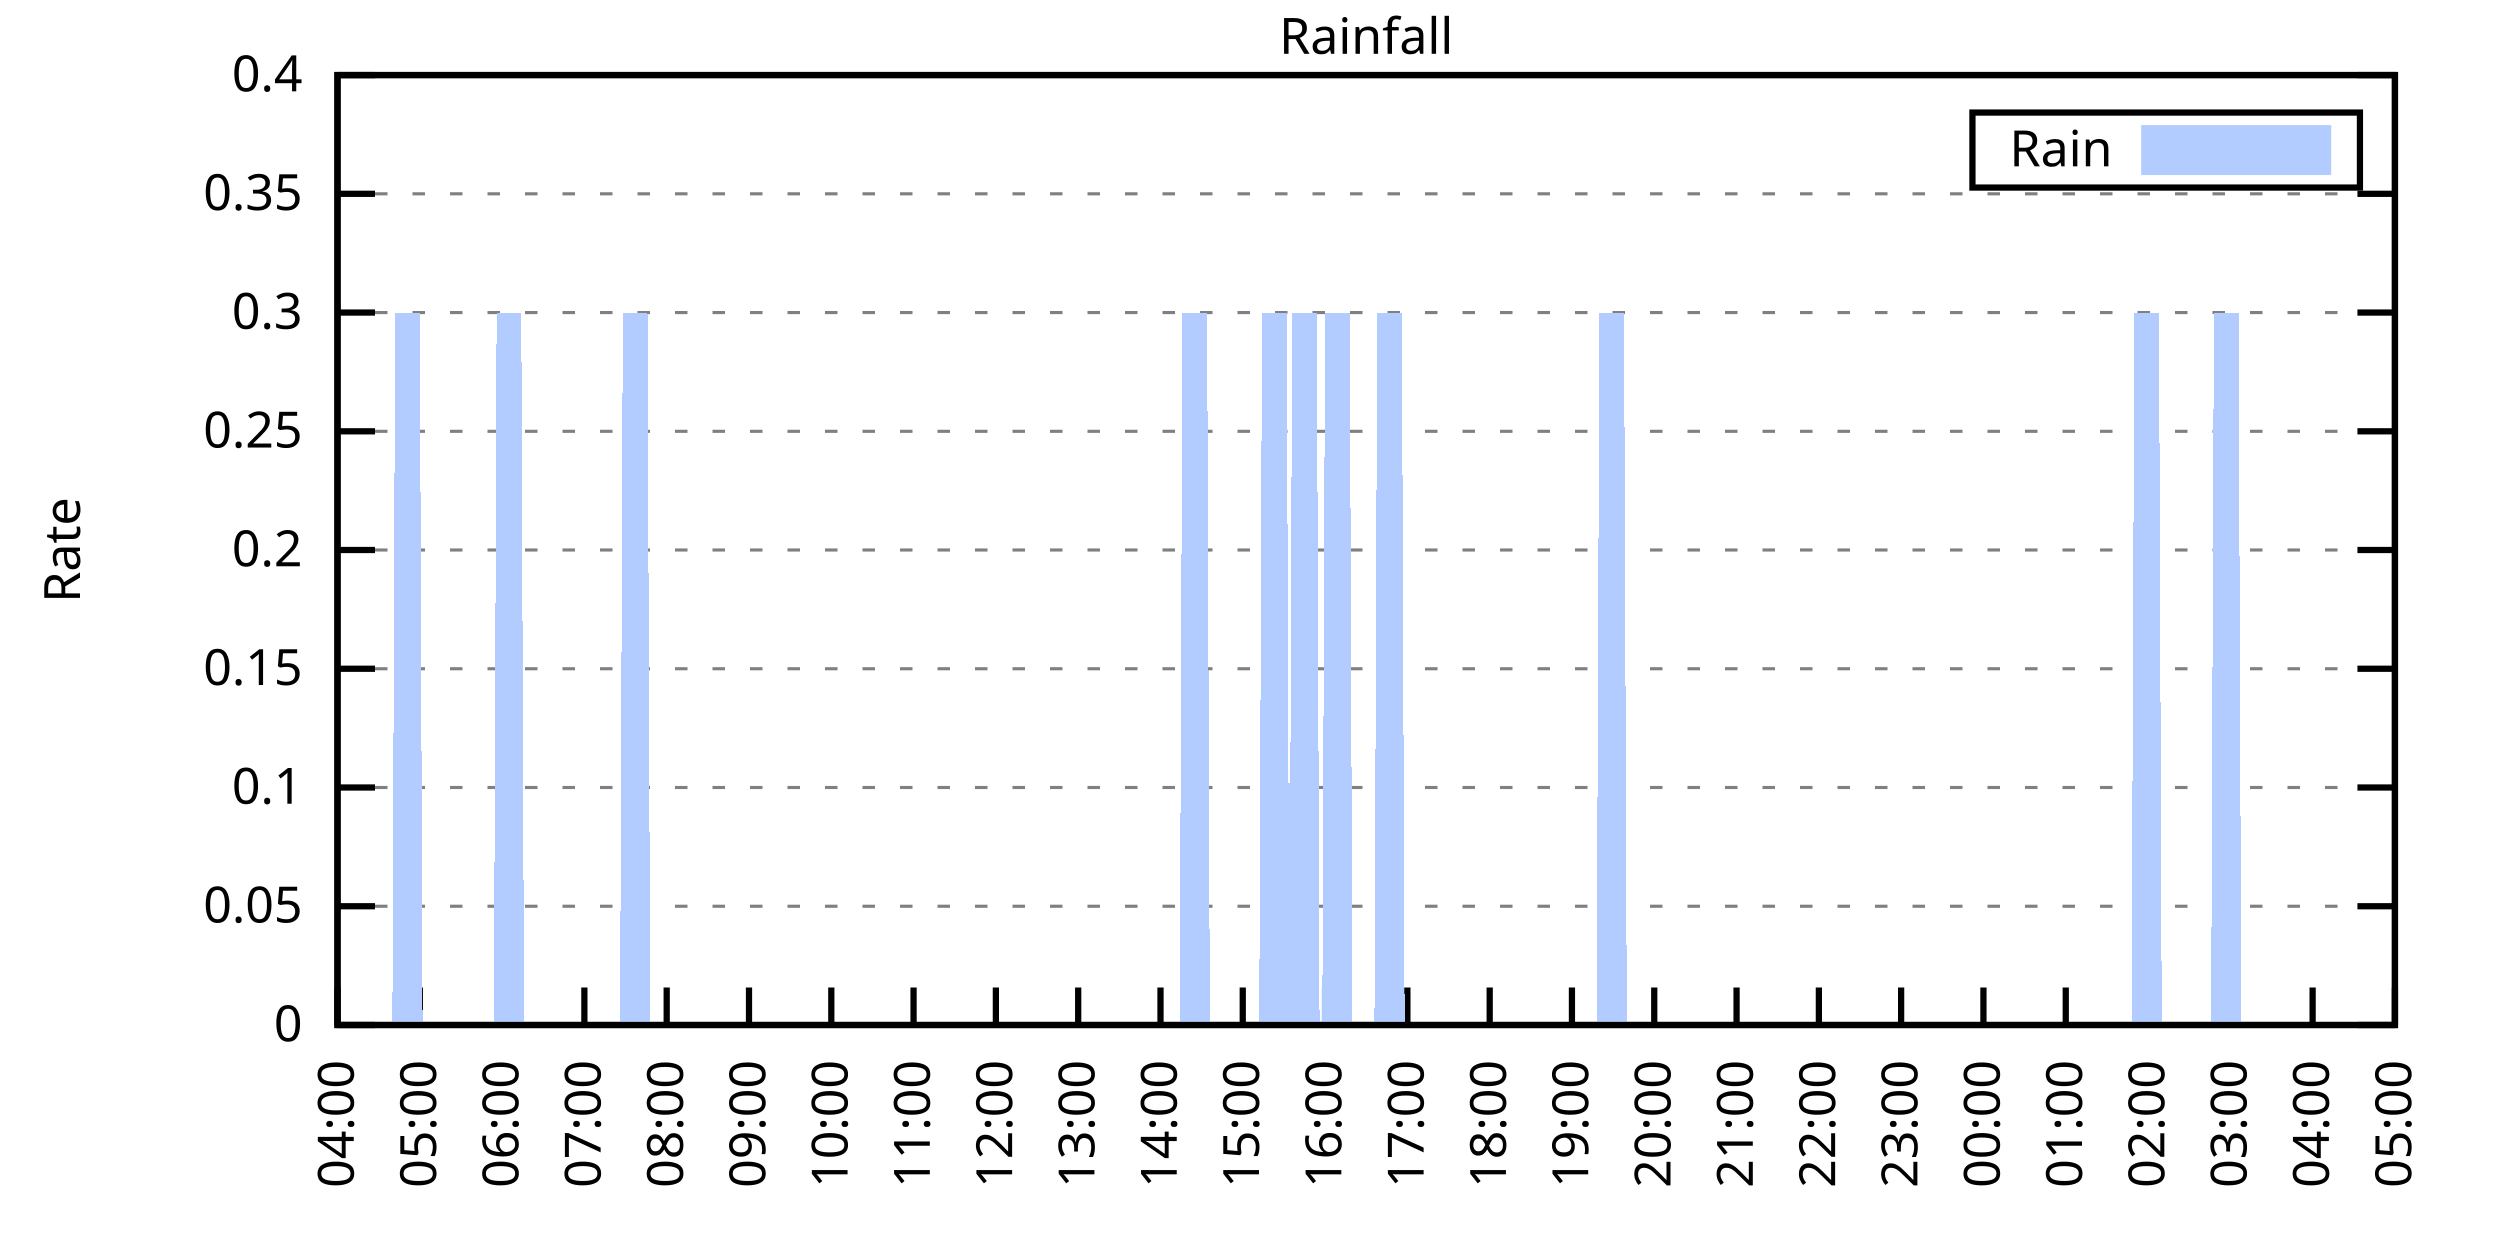
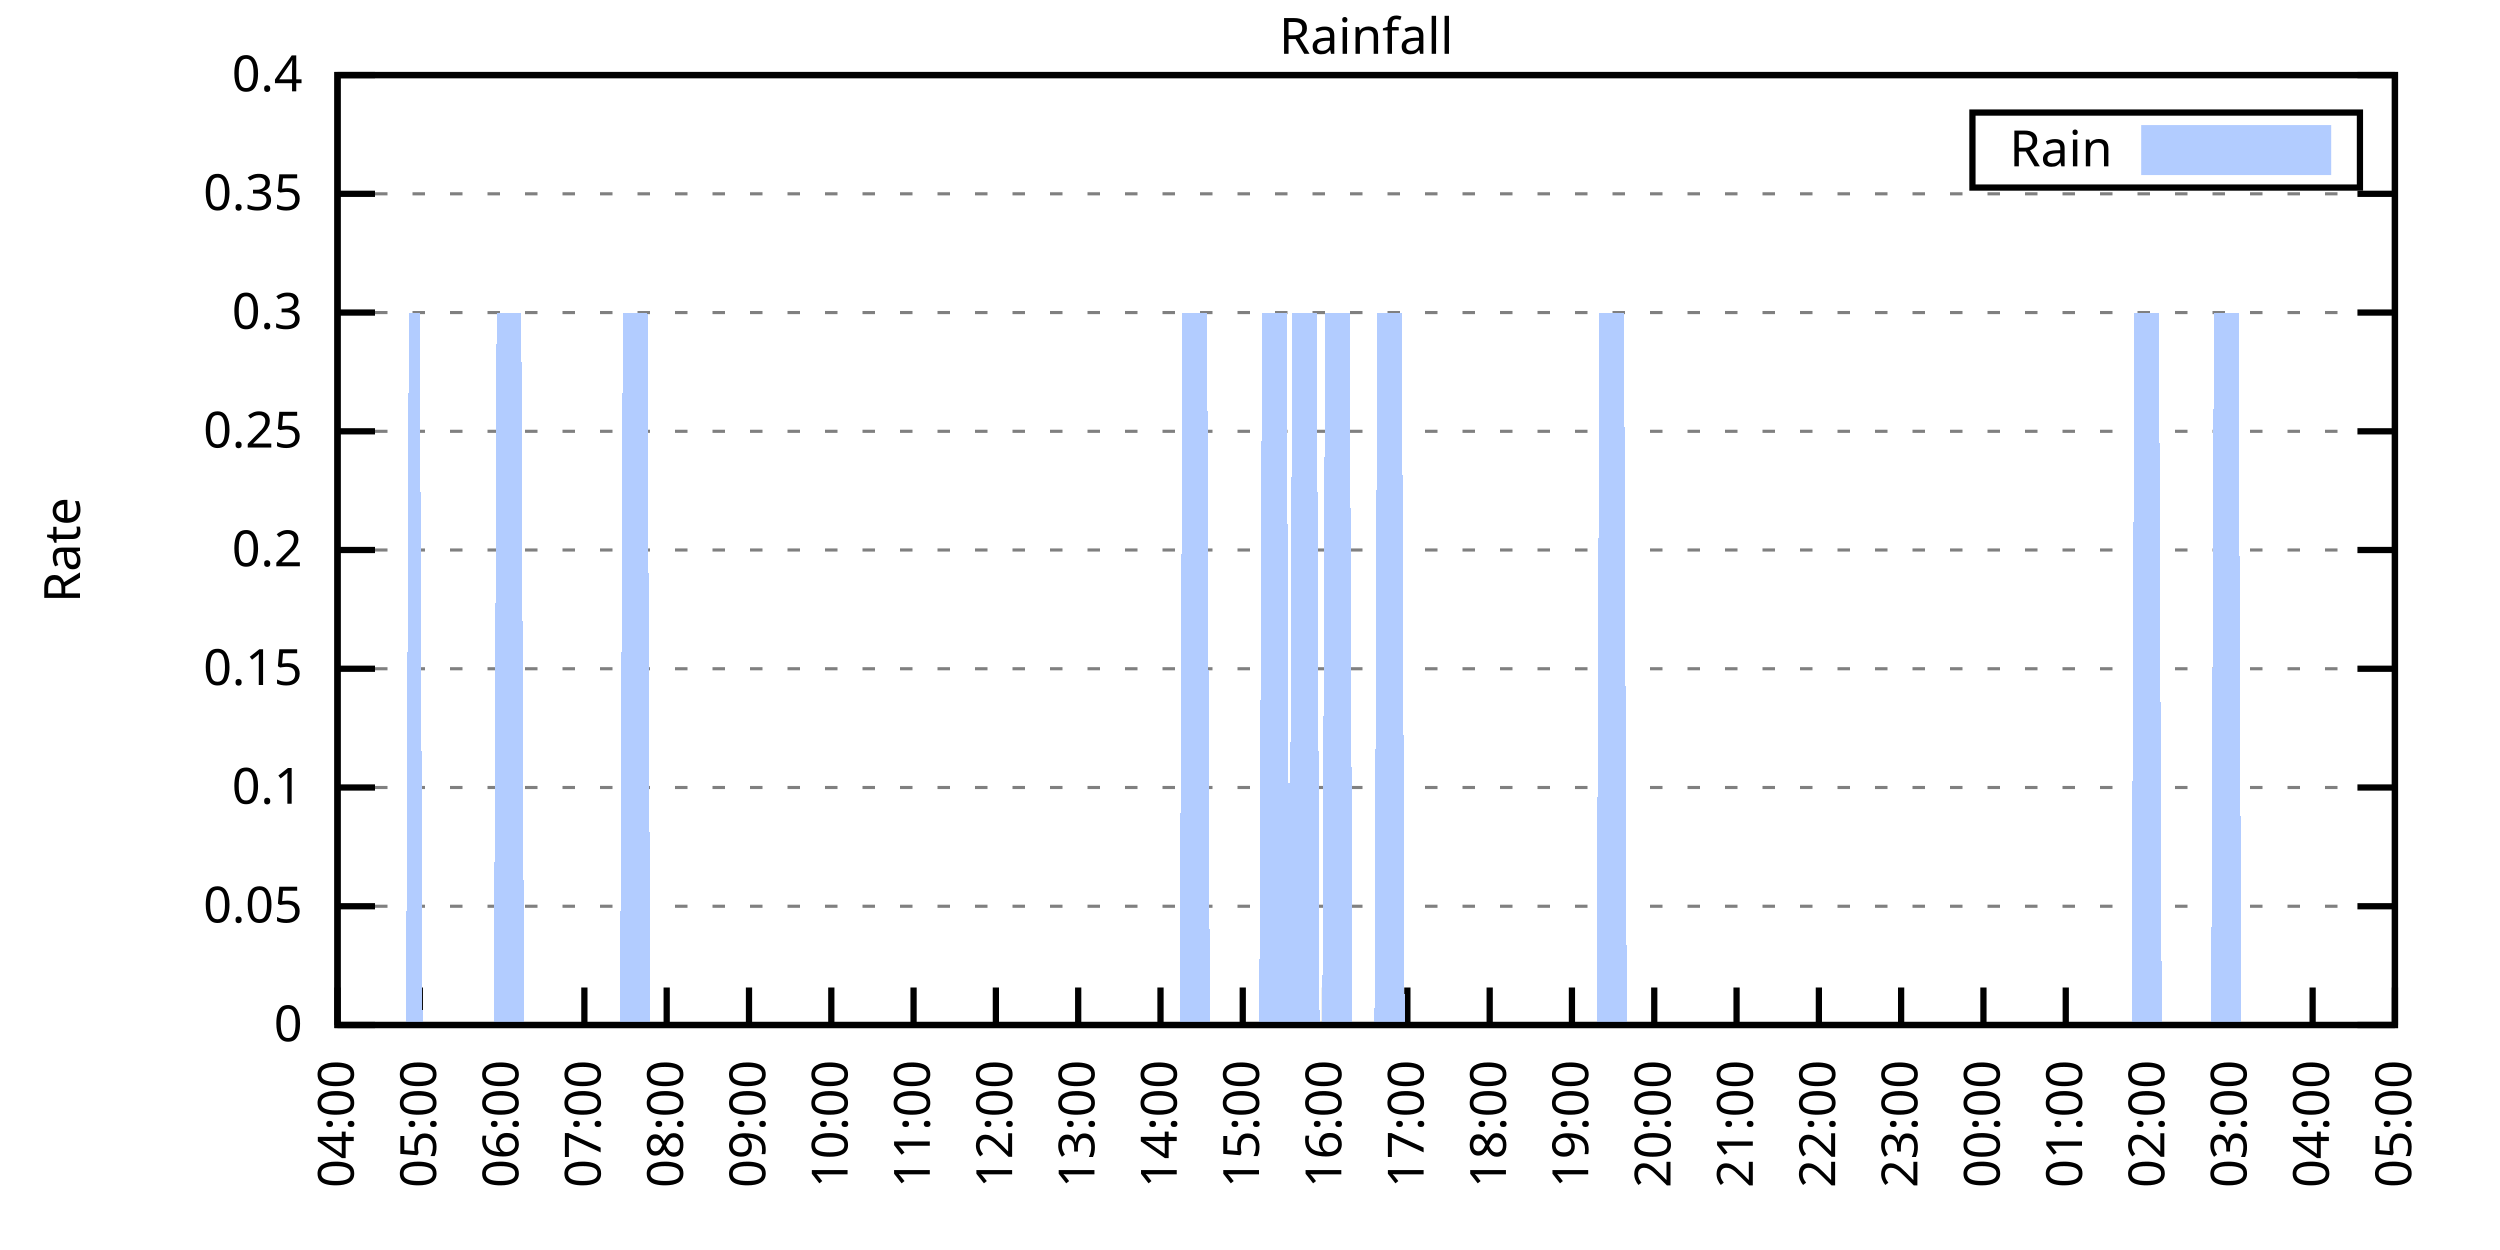
<svg xmlns="http://www.w3.org/2000/svg" xmlns:xlink="http://www.w3.org/1999/xlink" width="400" height="200" viewBox="0 0 400 200">
  <g id="gnuplot_canvas">
    <rect x="0" y="0" width="400" height="200" fill="none" />
    <defs>
      <circle id="gpDot" r="0.5" stroke-width="0.5" stroke="currentColor" />
      <path id="gpPt0" stroke-width="0.333" stroke="currentColor" d="M-1,0 h2 M0,-1 v2" />
      <path id="gpPt1" stroke-width="0.333" stroke="currentColor" d="M-1,-1 L1,1 M1,-1 L-1,1" />
      <path id="gpPt2" stroke-width="0.333" stroke="currentColor" d="M-1,0 L1,0 M0,-1 L0,1 M-1,-1 L1,1 M-1,1 L1,-1" />
      <rect id="gpPt3" stroke-width="0.333" stroke="currentColor" x="-1" y="-1" width="2" height="2" />
      <rect id="gpPt4" stroke-width="0.333" stroke="currentColor" fill="currentColor" x="-1" y="-1" width="2" height="2" />
      <circle id="gpPt5" stroke-width="0.333" stroke="currentColor" cx="0" cy="0" r="1" />
      <use xlink:href="#gpPt5" id="gpPt6" fill="currentColor" stroke="none" />
      <path id="gpPt7" stroke-width="0.333" stroke="currentColor" d="M0,-1.33 L-1.33,0.67 L1.33,0.67 z" />
      <use xlink:href="#gpPt7" id="gpPt8" fill="currentColor" stroke="none" />
      <use xlink:href="#gpPt7" id="gpPt9" stroke="currentColor" transform="rotate(180)" />
      <use xlink:href="#gpPt9" id="gpPt10" fill="currentColor" stroke="none" />
      <use xlink:href="#gpPt3" id="gpPt11" stroke="currentColor" transform="rotate(45)" />
      <use xlink:href="#gpPt11" id="gpPt12" fill="currentColor" stroke="none" />
      <path id="gpPt13" stroke-width="0.333" stroke="currentColor" d="M0,1.330 L1.265,0.411 L0.782,-1.067 L-0.782,-1.076 L-1.265,0.411 z" />
      <use xlink:href="#gpPt13" id="gpPt14" fill="currentColor" stroke="none" />
      <filter id="textbox" filterUnits="objectBoundingBox" x="0" y="0" height="1" width="1">
        <feFlood flood-color="white" flood-opacity="1" result="bgnd" />
        <feComposite in="SourceGraphic" in2="bgnd" operator="atop" />
      </filter>
      <filter id="greybox" filterUnits="objectBoundingBox" x="0" y="0" height="1" width="1">
        <feFlood flood-color="lightgrey" flood-opacity="1" result="grey" />
        <feComposite in="SourceGraphic" in2="grey" operator="atop" />
      </filter>
    </defs>
    <g fill="none" color="white" stroke="currentColor" stroke-width="1.00" stroke-linecap="butt" stroke-linejoin="miter">
</g>
    <g fill="none" color="black" stroke="currentColor" stroke-width="1.00" stroke-linecap="butt" stroke-linejoin="miter">
      <g stroke="none" shape-rendering="crispEdges">
        <polygon fill="rgb(255, 255, 255)" points="54.00,164.00 383.18,164.00 383.18,12.02 54.00,12.02 " />
      </g>
    </g>
    <g fill="none" color="black" stroke="currentColor" stroke-width="1.00" stroke-linecap="butt" stroke-linejoin="miter">
</g>
    <g fill="none" color="black" stroke="black" stroke-width="0.50" stroke-linecap="butt" stroke-linejoin="miter">
</g>
    <g fill="none" color="gray" stroke="currentColor" stroke-width="0.50" stroke-linecap="butt" stroke-linejoin="miter">
      <path stroke="gray" stroke-dasharray="2,4" class="gridline" d="M54.00,164.00 L383.19,164.00  " />
    </g>
    <g fill="none" color="gray" stroke="gray" stroke-width="1.00" stroke-linecap="butt" stroke-linejoin="miter">
</g>
    <g fill="none" color="black" stroke="currentColor" stroke-width="1.00" stroke-linecap="butt" stroke-linejoin="miter">
      <path stroke="black" d="M54.00,164.00 L60.00,164.00 M383.19,164.00 L377.19,164.00  " />
      <g transform="translate(48.40,166.60)" stroke="none" fill="black" font-family="Sans" font-size="8.00" text-anchor="end">
        <text>
          <tspan font-family="Sans"> 0</tspan>
        </text>
      </g>
    </g>
    <g fill="none" color="black" stroke="currentColor" stroke-width="1.00" stroke-linecap="butt" stroke-linejoin="miter">
</g>
    <g fill="none" color="black" stroke="black" stroke-width="0.50" stroke-linecap="butt" stroke-linejoin="miter">
</g>
    <g fill="none" color="gray" stroke="currentColor" stroke-width="0.50" stroke-linecap="butt" stroke-linejoin="miter">
      <path stroke="gray" stroke-dasharray="2,4" class="gridline" d="M54.00,145.00 L383.19,145.00  " />
    </g>
    <g fill="none" color="gray" stroke="gray" stroke-width="1.00" stroke-linecap="butt" stroke-linejoin="miter">
</g>
    <g fill="none" color="black" stroke="currentColor" stroke-width="1.00" stroke-linecap="butt" stroke-linejoin="miter">
      <path stroke="black" d="M54.00,145.00 L60.00,145.00 M383.19,145.00 L377.19,145.00  " />
      <g transform="translate(48.40,147.60)" stroke="none" fill="black" font-family="Sans" font-size="8.00" text-anchor="end">
        <text>
          <tspan font-family="Sans"> 0.05</tspan>
        </text>
      </g>
    </g>
    <g fill="none" color="black" stroke="currentColor" stroke-width="1.00" stroke-linecap="butt" stroke-linejoin="miter">
</g>
    <g fill="none" color="black" stroke="black" stroke-width="0.50" stroke-linecap="butt" stroke-linejoin="miter">
</g>
    <g fill="none" color="gray" stroke="currentColor" stroke-width="0.50" stroke-linecap="butt" stroke-linejoin="miter">
      <path stroke="gray" stroke-dasharray="2,4" class="gridline" d="M54.00,126.00 L383.19,126.00  " />
    </g>
    <g fill="none" color="gray" stroke="gray" stroke-width="1.00" stroke-linecap="butt" stroke-linejoin="miter">
</g>
    <g fill="none" color="black" stroke="currentColor" stroke-width="1.00" stroke-linecap="butt" stroke-linejoin="miter">
      <path stroke="black" d="M54.00,126.00 L60.00,126.00 M383.19,126.00 L377.19,126.00  " />
      <g transform="translate(48.40,128.60)" stroke="none" fill="black" font-family="Sans" font-size="8.00" text-anchor="end">
        <text>
          <tspan font-family="Sans"> 0.1</tspan>
        </text>
      </g>
    </g>
    <g fill="none" color="black" stroke="currentColor" stroke-width="1.00" stroke-linecap="butt" stroke-linejoin="miter">
</g>
    <g fill="none" color="black" stroke="black" stroke-width="0.50" stroke-linecap="butt" stroke-linejoin="miter">
</g>
    <g fill="none" color="gray" stroke="currentColor" stroke-width="0.50" stroke-linecap="butt" stroke-linejoin="miter">
      <path stroke="gray" stroke-dasharray="2,4" class="gridline" d="M54.00,107.00 L383.19,107.00  " />
    </g>
    <g fill="none" color="gray" stroke="gray" stroke-width="1.00" stroke-linecap="butt" stroke-linejoin="miter">
</g>
    <g fill="none" color="black" stroke="currentColor" stroke-width="1.00" stroke-linecap="butt" stroke-linejoin="miter">
      <path stroke="black" d="M54.00,107.00 L60.00,107.00 M383.19,107.00 L377.19,107.00  " />
      <g transform="translate(48.40,109.60)" stroke="none" fill="black" font-family="Sans" font-size="8.00" text-anchor="end">
        <text>
          <tspan font-family="Sans"> 0.15</tspan>
        </text>
      </g>
    </g>
    <g fill="none" color="black" stroke="currentColor" stroke-width="1.00" stroke-linecap="butt" stroke-linejoin="miter">
</g>
    <g fill="none" color="black" stroke="black" stroke-width="0.50" stroke-linecap="butt" stroke-linejoin="miter">
</g>
    <g fill="none" color="gray" stroke="currentColor" stroke-width="0.50" stroke-linecap="butt" stroke-linejoin="miter">
      <path stroke="gray" stroke-dasharray="2,4" class="gridline" d="M54.00,88.00 L383.19,88.00  " />
    </g>
    <g fill="none" color="gray" stroke="gray" stroke-width="1.00" stroke-linecap="butt" stroke-linejoin="miter">
</g>
    <g fill="none" color="black" stroke="currentColor" stroke-width="1.00" stroke-linecap="butt" stroke-linejoin="miter">
      <path stroke="black" d="M54.00,88.00 L60.00,88.00 M383.19,88.00 L377.19,88.00  " />
      <g transform="translate(48.40,90.60)" stroke="none" fill="black" font-family="Sans" font-size="8.00" text-anchor="end">
        <text>
          <tspan font-family="Sans"> 0.2</tspan>
        </text>
      </g>
    </g>
    <g fill="none" color="black" stroke="currentColor" stroke-width="1.00" stroke-linecap="butt" stroke-linejoin="miter">
</g>
    <g fill="none" color="black" stroke="black" stroke-width="0.50" stroke-linecap="butt" stroke-linejoin="miter">
</g>
    <g fill="none" color="gray" stroke="currentColor" stroke-width="0.50" stroke-linecap="butt" stroke-linejoin="miter">
      <path stroke="gray" stroke-dasharray="2,4" class="gridline" d="M54.00,69.01 L383.19,69.01  " />
    </g>
    <g fill="none" color="gray" stroke="gray" stroke-width="1.00" stroke-linecap="butt" stroke-linejoin="miter">
</g>
    <g fill="none" color="black" stroke="currentColor" stroke-width="1.00" stroke-linecap="butt" stroke-linejoin="miter">
      <path stroke="black" d="M54.00,69.01 L60.00,69.01 M383.19,69.01 L377.19,69.01  " />
      <g transform="translate(48.40,71.61)" stroke="none" fill="black" font-family="Sans" font-size="8.00" text-anchor="end">
        <text>
          <tspan font-family="Sans"> 0.25</tspan>
        </text>
      </g>
    </g>
    <g fill="none" color="black" stroke="currentColor" stroke-width="1.00" stroke-linecap="butt" stroke-linejoin="miter">
</g>
    <g fill="none" color="black" stroke="black" stroke-width="0.50" stroke-linecap="butt" stroke-linejoin="miter">
</g>
    <g fill="none" color="gray" stroke="currentColor" stroke-width="0.50" stroke-linecap="butt" stroke-linejoin="miter">
      <path stroke="gray" stroke-dasharray="2,4" class="gridline" d="M54.00,50.01 L383.19,50.01  " />
    </g>
    <g fill="none" color="gray" stroke="gray" stroke-width="1.00" stroke-linecap="butt" stroke-linejoin="miter">
</g>
    <g fill="none" color="black" stroke="currentColor" stroke-width="1.00" stroke-linecap="butt" stroke-linejoin="miter">
      <path stroke="black" d="M54.00,50.01 L60.00,50.01 M383.19,50.01 L377.19,50.01  " />
      <g transform="translate(48.40,52.61)" stroke="none" fill="black" font-family="Sans" font-size="8.00" text-anchor="end">
        <text>
          <tspan font-family="Sans"> 0.3</tspan>
        </text>
      </g>
    </g>
    <g fill="none" color="black" stroke="currentColor" stroke-width="1.00" stroke-linecap="butt" stroke-linejoin="miter">
</g>
    <g fill="none" color="black" stroke="black" stroke-width="0.50" stroke-linecap="butt" stroke-linejoin="miter">
</g>
    <g fill="none" color="gray" stroke="currentColor" stroke-width="0.50" stroke-linecap="butt" stroke-linejoin="miter">
      <path stroke="gray" stroke-dasharray="2,4" class="gridline" d="M54.00,31.01 L383.19,31.01  " />
    </g>
    <g fill="none" color="gray" stroke="gray" stroke-width="1.00" stroke-linecap="butt" stroke-linejoin="miter">
</g>
    <g fill="none" color="black" stroke="currentColor" stroke-width="1.00" stroke-linecap="butt" stroke-linejoin="miter">
      <path stroke="black" d="M54.00,31.01 L60.00,31.01 M383.19,31.01 L377.19,31.01  " />
      <g transform="translate(48.40,33.61)" stroke="none" fill="black" font-family="Sans" font-size="8.00" text-anchor="end">
        <text>
          <tspan font-family="Sans"> 0.35</tspan>
        </text>
      </g>
    </g>
    <g fill="none" color="black" stroke="currentColor" stroke-width="1.00" stroke-linecap="butt" stroke-linejoin="miter">
</g>
    <g fill="none" color="black" stroke="black" stroke-width="0.50" stroke-linecap="butt" stroke-linejoin="miter">
</g>
    <g fill="none" color="gray" stroke="currentColor" stroke-width="0.50" stroke-linecap="butt" stroke-linejoin="miter">
      <path stroke="gray" stroke-dasharray="2,4" class="gridline" d="M54.00,12.01 L383.19,12.01  " />
    </g>
    <g fill="none" color="gray" stroke="gray" stroke-width="1.00" stroke-linecap="butt" stroke-linejoin="miter">
</g>
    <g fill="none" color="black" stroke="currentColor" stroke-width="1.00" stroke-linecap="butt" stroke-linejoin="miter">
      <path stroke="black" d="M54.00,12.01 L60.00,12.01 M383.19,12.01 L377.19,12.01  " />
      <g transform="translate(48.40,14.61)" stroke="none" fill="black" font-family="Sans" font-size="8.00" text-anchor="end">
        <text>
          <tspan font-family="Sans"> 0.4</tspan>
        </text>
      </g>
    </g>
    <g fill="none" color="black" stroke="currentColor" stroke-width="1.00" stroke-linecap="butt" stroke-linejoin="miter">
      <path stroke="black" d="M54.00,164.00 L54.00,158.00  " />
      <g transform="translate(56.60,169.60) rotate(270.00)" stroke="none" fill="black" font-family="Sans" font-size="8.00" text-anchor="end">
        <text>
          <tspan font-family="Sans">04:00</tspan>
        </text>
      </g>
    </g>
    <g fill="none" color="black" stroke="currentColor" stroke-width="1.00" stroke-linecap="butt" stroke-linejoin="miter">
      <path stroke="black" d="M67.17,164.00 L67.17,158.00  " />
      <g transform="translate(69.77,169.60) rotate(270.00)" stroke="none" fill="black" font-family="Sans" font-size="8.00" text-anchor="end">
        <text>
          <tspan font-family="Sans">05:00</tspan>
        </text>
      </g>
    </g>
    <g fill="none" color="black" stroke="currentColor" stroke-width="1.00" stroke-linecap="butt" stroke-linejoin="miter">
      <path stroke="black" d="M80.34,164.00 L80.34,158.00  " />
      <g transform="translate(82.94,169.60) rotate(270.00)" stroke="none" fill="black" font-family="Sans" font-size="8.00" text-anchor="end">
        <text>
          <tspan font-family="Sans">06:00</tspan>
        </text>
      </g>
    </g>
    <g fill="none" color="black" stroke="currentColor" stroke-width="1.00" stroke-linecap="butt" stroke-linejoin="miter">
      <path stroke="black" d="M93.50,164.00 L93.50,158.00  " />
      <g transform="translate(96.10,169.60) rotate(270.00)" stroke="none" fill="black" font-family="Sans" font-size="8.00" text-anchor="end">
        <text>
          <tspan font-family="Sans">07:00</tspan>
        </text>
      </g>
    </g>
    <g fill="none" color="black" stroke="currentColor" stroke-width="1.00" stroke-linecap="butt" stroke-linejoin="miter">
      <path stroke="black" d="M106.67,164.00 L106.67,158.00  " />
      <g transform="translate(109.27,169.60) rotate(270.00)" stroke="none" fill="black" font-family="Sans" font-size="8.00" text-anchor="end">
        <text>
          <tspan font-family="Sans">08:00</tspan>
        </text>
      </g>
    </g>
    <g fill="none" color="black" stroke="currentColor" stroke-width="1.00" stroke-linecap="butt" stroke-linejoin="miter">
      <path stroke="black" d="M119.84,164.00 L119.84,158.00  " />
      <g transform="translate(122.44,169.60) rotate(270.00)" stroke="none" fill="black" font-family="Sans" font-size="8.00" text-anchor="end">
        <text>
          <tspan font-family="Sans">09:00</tspan>
        </text>
      </g>
    </g>
    <g fill="none" color="black" stroke="currentColor" stroke-width="1.00" stroke-linecap="butt" stroke-linejoin="miter">
      <path stroke="black" d="M133.01,164.00 L133.01,158.00  " />
      <g transform="translate(135.61,169.60) rotate(270.00)" stroke="none" fill="black" font-family="Sans" font-size="8.00" text-anchor="end">
        <text>
          <tspan font-family="Sans">10:00</tspan>
        </text>
      </g>
    </g>
    <g fill="none" color="black" stroke="currentColor" stroke-width="1.00" stroke-linecap="butt" stroke-linejoin="miter">
      <path stroke="black" d="M146.17,164.00 L146.17,158.00  " />
      <g transform="translate(148.77,169.60) rotate(270.00)" stroke="none" fill="black" font-family="Sans" font-size="8.00" text-anchor="end">
        <text>
          <tspan font-family="Sans">11:00</tspan>
        </text>
      </g>
    </g>
    <g fill="none" color="black" stroke="currentColor" stroke-width="1.00" stroke-linecap="butt" stroke-linejoin="miter">
      <path stroke="black" d="M159.34,164.00 L159.34,158.00  " />
      <g transform="translate(161.94,169.60) rotate(270.00)" stroke="none" fill="black" font-family="Sans" font-size="8.00" text-anchor="end">
        <text>
          <tspan font-family="Sans">12:00</tspan>
        </text>
      </g>
    </g>
    <g fill="none" color="black" stroke="currentColor" stroke-width="1.00" stroke-linecap="butt" stroke-linejoin="miter">
      <path stroke="black" d="M172.51,164.00 L172.51,158.00  " />
      <g transform="translate(175.11,169.60) rotate(270.00)" stroke="none" fill="black" font-family="Sans" font-size="8.00" text-anchor="end">
        <text>
          <tspan font-family="Sans">13:00</tspan>
        </text>
      </g>
    </g>
    <g fill="none" color="black" stroke="currentColor" stroke-width="1.00" stroke-linecap="butt" stroke-linejoin="miter">
      <path stroke="black" d="M185.68,164.00 L185.68,158.00  " />
      <g transform="translate(188.28,169.60) rotate(270.00)" stroke="none" fill="black" font-family="Sans" font-size="8.00" text-anchor="end">
        <text>
          <tspan font-family="Sans">14:00</tspan>
        </text>
      </g>
    </g>
    <g fill="none" color="black" stroke="currentColor" stroke-width="1.00" stroke-linecap="butt" stroke-linejoin="miter">
      <path stroke="black" d="M198.84,164.00 L198.84,158.00  " />
      <g transform="translate(201.44,169.60) rotate(270.00)" stroke="none" fill="black" font-family="Sans" font-size="8.00" text-anchor="end">
        <text>
          <tspan font-family="Sans">15:00</tspan>
        </text>
      </g>
    </g>
    <g fill="none" color="black" stroke="currentColor" stroke-width="1.00" stroke-linecap="butt" stroke-linejoin="miter">
      <path stroke="black" d="M212.01,164.00 L212.01,158.00  " />
      <g transform="translate(214.61,169.60) rotate(270.00)" stroke="none" fill="black" font-family="Sans" font-size="8.00" text-anchor="end">
        <text>
          <tspan font-family="Sans">16:00</tspan>
        </text>
      </g>
    </g>
    <g fill="none" color="black" stroke="currentColor" stroke-width="1.00" stroke-linecap="butt" stroke-linejoin="miter">
      <path stroke="black" d="M225.18,164.00 L225.18,158.00  " />
      <g transform="translate(227.78,169.60) rotate(270.00)" stroke="none" fill="black" font-family="Sans" font-size="8.00" text-anchor="end">
        <text>
          <tspan font-family="Sans">17:00</tspan>
        </text>
      </g>
    </g>
    <g fill="none" color="black" stroke="currentColor" stroke-width="1.00" stroke-linecap="butt" stroke-linejoin="miter">
      <path stroke="black" d="M238.35,164.00 L238.35,158.00  " />
      <g transform="translate(240.95,169.60) rotate(270.00)" stroke="none" fill="black" font-family="Sans" font-size="8.00" text-anchor="end">
        <text>
          <tspan font-family="Sans">18:00</tspan>
        </text>
      </g>
    </g>
    <g fill="none" color="black" stroke="currentColor" stroke-width="1.00" stroke-linecap="butt" stroke-linejoin="miter">
      <path stroke="black" d="M251.51,164.00 L251.51,158.00  " />
      <g transform="translate(254.11,169.60) rotate(270.00)" stroke="none" fill="black" font-family="Sans" font-size="8.00" text-anchor="end">
        <text>
          <tspan font-family="Sans">19:00</tspan>
        </text>
      </g>
    </g>
    <g fill="none" color="black" stroke="currentColor" stroke-width="1.00" stroke-linecap="butt" stroke-linejoin="miter">
      <path stroke="black" d="M264.68,164.00 L264.68,158.00  " />
      <g transform="translate(267.28,169.60) rotate(270.00)" stroke="none" fill="black" font-family="Sans" font-size="8.00" text-anchor="end">
        <text>
          <tspan font-family="Sans">20:00</tspan>
        </text>
      </g>
    </g>
    <g fill="none" color="black" stroke="currentColor" stroke-width="1.00" stroke-linecap="butt" stroke-linejoin="miter">
      <path stroke="black" d="M277.85,164.00 L277.85,158.00  " />
      <g transform="translate(280.45,169.60) rotate(270.00)" stroke="none" fill="black" font-family="Sans" font-size="8.00" text-anchor="end">
        <text>
          <tspan font-family="Sans">21:00</tspan>
        </text>
      </g>
    </g>
    <g fill="none" color="black" stroke="currentColor" stroke-width="1.00" stroke-linecap="butt" stroke-linejoin="miter">
      <path stroke="black" d="M291.02,164.00 L291.02,158.00  " />
      <g transform="translate(293.62,169.60) rotate(270.00)" stroke="none" fill="black" font-family="Sans" font-size="8.00" text-anchor="end">
        <text>
          <tspan font-family="Sans">22:00</tspan>
        </text>
      </g>
    </g>
    <g fill="none" color="black" stroke="currentColor" stroke-width="1.00" stroke-linecap="butt" stroke-linejoin="miter">
      <path stroke="black" d="M304.18,164.00 L304.18,158.00  " />
      <g transform="translate(306.78,169.60) rotate(270.00)" stroke="none" fill="black" font-family="Sans" font-size="8.00" text-anchor="end">
        <text>
          <tspan font-family="Sans">23:00</tspan>
        </text>
      </g>
    </g>
    <g fill="none" color="black" stroke="currentColor" stroke-width="1.00" stroke-linecap="butt" stroke-linejoin="miter">
      <path stroke="black" d="M317.35,164.00 L317.35,158.00  " />
      <g transform="translate(319.95,169.60) rotate(270.00)" stroke="none" fill="black" font-family="Sans" font-size="8.00" text-anchor="end">
        <text>
          <tspan font-family="Sans">00:00</tspan>
        </text>
      </g>
    </g>
    <g fill="none" color="black" stroke="currentColor" stroke-width="1.00" stroke-linecap="butt" stroke-linejoin="miter">
      <path stroke="black" d="M330.52,164.00 L330.52,158.00  " />
      <g transform="translate(333.12,169.60) rotate(270.00)" stroke="none" fill="black" font-family="Sans" font-size="8.00" text-anchor="end">
        <text>
          <tspan font-family="Sans">01:00</tspan>
        </text>
      </g>
    </g>
    <g fill="none" color="black" stroke="currentColor" stroke-width="1.00" stroke-linecap="butt" stroke-linejoin="miter">
      <path stroke="black" d="M343.69,164.00 L343.69,158.00  " />
      <g transform="translate(346.29,169.60) rotate(270.00)" stroke="none" fill="black" font-family="Sans" font-size="8.00" text-anchor="end">
        <text>
          <tspan font-family="Sans">02:00</tspan>
        </text>
      </g>
    </g>
    <g fill="none" color="black" stroke="currentColor" stroke-width="1.00" stroke-linecap="butt" stroke-linejoin="miter">
      <path stroke="black" d="M356.85,164.00 L356.85,158.00  " />
      <g transform="translate(359.45,169.60) rotate(270.00)" stroke="none" fill="black" font-family="Sans" font-size="8.00" text-anchor="end">
        <text>
          <tspan font-family="Sans">03:00</tspan>
        </text>
      </g>
    </g>
    <g fill="none" color="black" stroke="currentColor" stroke-width="1.00" stroke-linecap="butt" stroke-linejoin="miter">
      <path stroke="black" d="M370.02,164.00 L370.02,158.00  " />
      <g transform="translate(372.62,169.60) rotate(270.00)" stroke="none" fill="black" font-family="Sans" font-size="8.00" text-anchor="end">
        <text>
          <tspan font-family="Sans">04:00</tspan>
        </text>
      </g>
    </g>
    <g fill="none" color="black" stroke="currentColor" stroke-width="1.00" stroke-linecap="butt" stroke-linejoin="miter">
      <path stroke="black" d="M383.19,164.00 L383.19,158.00  " />
      <g transform="translate(385.79,169.60) rotate(270.00)" stroke="none" fill="black" font-family="Sans" font-size="8.00" text-anchor="end">
        <text>
          <tspan font-family="Sans">05:00</tspan>
        </text>
      </g>
    </g>
    <g fill="none" color="black" stroke="currentColor" stroke-width="1.00" stroke-linecap="butt" stroke-linejoin="miter">
</g>
    <g fill="none" color="black" stroke="currentColor" stroke-width="1.00" stroke-linecap="butt" stroke-linejoin="miter">
      <path stroke="black" d="M54.00,12.01 L54.00,164.00 L383.19,164.00 L383.19,12.01 L54.00,12.01 Z  " />
    </g>
    <g fill="none" color="black" stroke="currentColor" stroke-width="1.00" stroke-linecap="butt" stroke-linejoin="miter">
</g>
    <g fill="none" color="black" stroke="currentColor" stroke-width="1.00" stroke-linecap="butt" stroke-linejoin="miter">
      <path stroke="black" d="M315.59,30.01 L315.59,18.01 L377.59,18.01 L377.59,30.01 L315.59,30.01 Z  " />
    </g>
    <g id="Rainfall_plot_1">
      <g fill="none" color="white" stroke="black" stroke-width="2.00" stroke-linecap="butt" stroke-linejoin="miter">
</g>
      <g fill="none" color="black" stroke="currentColor" stroke-width="2.00" stroke-linecap="butt" stroke-linejoin="miter">
        <g transform="translate(337.99,26.61)" stroke="none" fill="black" font-family="Sans" font-size="8.00" text-anchor="end">
          <text>
            <tspan font-family="Sans">Rain</tspan>
          </text>
        </g>
      </g>
      <g fill="none" color="black" stroke="currentColor" stroke-width="2.00" stroke-linecap="butt" stroke-linejoin="miter">
        <g stroke="none" shape-rendering="crispEdges">
          <polygon fill="rgb(178, 204, 255)" points="343.59,27.01 371.99,27.01 371.99,21.01 343.59,21.01 " />
        </g>
        <path stroke="rgb(178, 204, 255)" d="M343.59,27.01 L371.99,27.01 L371.99,21.01 L343.59,21.01 L343.59,27.01 Z  " />
      </g>
      <g fill="none" color="black" stroke="currentColor" stroke-width="2.00" stroke-linecap="butt" stroke-linejoin="miter">
        <g stroke="none" shape-rendering="crispEdges">
-           <polygon fill="rgb(178, 204, 255)" points="57.51,164.00 57.95,164.00 58.39,164.00 58.83,164.00 59.27,164.00 59.71,164.00 60.14,164.00 60.58,164.00 61.02,164.00 61.46,164.00 61.90,164.00 62.34,164.00 62.78,164.00 63.22,50.01 63.66,50.01 64.10,50.01 64.53,50.01 64.97,50.01 65.41,50.01 65.85,50.01 66.29,50.01 66.73,50.01 67.17,50.01 67.61,164.00 68.05,164.00 68.48,164.00 68.92,164.00 69.36,164.00 69.80,164.00 70.24,164.00 70.68,164.00 71.12,164.00 71.56,164.00 72.00,164.00 72.43,164.00 72.87,164.00 73.31,164.00 73.75,164.00 74.19,164.00 74.63,164.00 75.07,164.00 75.51,164.00 75.95,164.00 76.38,164.00 76.82,164.00 77.26,164.00 77.70,164.00 78.14,164.00 78.58,164.00 79.02,164.00 79.46,50.01 79.90,50.01 80.34,50.01 80.77,50.01 81.21,50.01 81.65,50.01 82.09,50.01 82.53,50.01 82.97,50.01 83.41,50.01 83.85,164.00 84.29,164.00 84.72,164.00 85.16,164.00 85.60,164.00 86.04,164.00 86.48,164.00 86.92,164.00 87.36,164.00 87.80,164.00 88.24,164.00 88.67,164.00 89.11,164.00 89.55,164.00 89.99,164.00 90.43,164.00 90.87,164.00 91.31,164.00 91.75,164.00 92.19,164.00 92.62,164.00 93.06,164.00 93.50,164.00 93.94,164.00 94.38,164.00 94.82,164.00 95.26,164.00 95.70,164.00 96.14,164.00 96.58,164.00 97.01,164.00 97.45,164.00 97.89,164.00 98.33,164.00 98.77,164.00 99.21,164.00 99.65,50.01 100.09,50.01 100.53,50.01 100.96,50.01 101.40,50.01 101.84,50.01 102.28,50.01 102.72,50.01 103.16,50.01 103.60,50.01 104.04,164.00 104.48,164.00 104.91,164.00 105.35,164.00 105.79,164.00 106.23,164.00 106.67,164.00 107.11,164.00 107.55,164.00 107.99,164.00 108.43,164.00 108.87,164.00 109.30,164.00 109.74,164.00 110.18,164.00 110.62,164.00 111.06,164.00 111.50,164.00 111.94,164.00 112.38,164.00 112.82,164.00 113.25,164.00 113.69,164.00 114.13,164.00 114.57,164.00 115.01,164.00 115.45,164.00 115.89,164.00 116.33,164.00 116.77,164.00 117.20,164.00 117.64,164.00 118.08,164.00 118.52,164.00 118.96,164.00 119.40,164.00 119.84,164.00 120.28,164.00 120.72,164.00 121.15,164.00 121.59,164.00 122.03,164.00 122.47,164.00 122.91,164.00 123.35,164.00 123.79,164.00 124.23,164.00 124.67,164.00 125.11,164.00 125.54,164.00 125.98,164.00 126.42,164.00 126.86,164.00 127.30,164.00 127.74,164.00 128.18,164.00 128.62,164.00 129.06,164.00 129.49,164.00 129.93,164.00 130.37,164.00 130.81,164.00 131.25,164.00 131.69,164.00 132.13,164.00 132.57,164.00 133.01,164.00 133.44,164.00 133.88,164.00 134.32,164.00 134.76,164.00 135.20,164.00 135.64,164.00 136.08,164.00 136.52,164.00 136.96,164.00 137.39,164.00 137.83,164.00 138.27,164.00 138.71,164.00 139.15,164.00 139.59,164.00 140.03,164.00 140.47,164.00 140.91,164.00 141.35,164.00 141.78,164.00 142.22,164.00 142.66,164.00 143.10,164.00 143.54,164.00 143.98,164.00 144.42,164.00 144.86,164.00 145.30,164.00 145.73,164.00 146.17,164.00 146.61,164.00 147.05,164.00 147.49,164.00 147.93,164.00 148.37,164.00 148.81,164.00 149.25,164.00 149.68,164.00 150.12,164.00 150.56,164.00 151.00,164.00 151.44,164.00 151.88,164.00 152.32,164.00 152.76,164.00 153.20,164.00 153.63,164.00 154.07,164.00 154.51,164.00 154.95,164.00 155.39,164.00 155.83,164.00 156.27,164.00 156.71,164.00 157.15,164.00 157.59,164.00 158.02,164.00 158.46,164.00 158.90,164.00 159.34,164.00 159.78,164.00 160.22,164.00 160.66,164.00 161.10,164.00 161.54,164.00 161.97,164.00 162.41,164.00 162.85,164.00 163.29,164.00 163.73,164.00 164.17,164.00 164.61,164.00 165.05,164.00 165.49,164.00 165.92,164.00 166.36,164.00 166.80,164.00 167.24,164.00 167.68,164.00 168.12,164.00 168.56,164.00 169.00,164.00 169.44,164.00 169.87,164.00 170.31,164.00 170.75,164.00 171.19,164.00 171.63,164.00 172.07,164.00 172.51,164.00 172.95,164.00 173.39,164.00 173.83,164.00 174.26,164.00 174.70,164.00 175.14,164.00 175.58,164.00 176.02,164.00 176.46,164.00 176.90,164.00 177.34,164.00 177.78,164.00 178.21,164.00 178.65,164.00 179.09,164.00 179.53,164.00 179.97,164.00 180.41,164.00 180.85,164.00 181.29,164.00 181.73,164.00 182.16,164.00 182.60,164.00 183.04,164.00 183.48,164.00 183.92,164.00 184.36,164.00 184.80,164.00 185.24,164.00 185.68,164.00 186.11,164.00 186.55,164.00 186.99,164.00 187.43,164.00 187.87,164.00 188.31,164.00 188.75,164.00 189.19,50.01 189.63,50.01 190.07,50.01 190.50,50.01 190.94,50.01 191.38,50.01 191.82,50.01 192.26,50.01 192.70,50.01 193.14,50.01 193.58,164.00 194.02,164.00 194.45,164.00 194.89,164.00 195.33,164.00 195.77,164.00 196.21,164.00 196.65,164.00 197.09,164.00 197.53,164.00 197.97,164.00 198.40,164.00 198.84,164.00 199.28,164.00 199.72,164.00 200.16,164.00 200.60,164.00 201.04,164.00 201.48,164.00 201.92,50.01 202.35,50.01 202.79,50.01 203.23,50.01 203.67,50.01 204.11,50.01 204.55,50.01 204.99,50.01 205.43,50.01 205.87,50.01 206.31,164.00 206.74,50.01 207.18,50.01 207.62,50.01 208.06,50.01 208.50,50.01 208.94,50.01 209.38,50.01 209.82,50.01 210.26,50.01 210.69,50.01 211.13,164.00 211.57,164.00 212.01,50.01 212.45,50.01 212.89,50.01 213.33,50.01 213.77,50.01 214.21,50.01 214.64,50.01 215.08,50.01 215.52,50.01 215.96,50.01 216.40,164.00 216.84,164.00 217.28,164.00 217.72,164.00 218.16,164.00 218.60,164.00 219.03,164.00 219.47,164.00 219.91,164.00 220.35,50.01 220.79,50.01 221.23,50.01 221.67,50.01 222.11,50.01 222.55,50.01 222.98,50.01 223.42,50.01 223.86,50.01 224.30,50.01 224.74,164.00 225.18,164.00 225.62,164.00 226.06,164.00 226.50,164.00 226.93,164.00 227.37,164.00 227.81,164.00 228.25,164.00 228.69,164.00 229.13,164.00 229.57,164.00 230.01,164.00 230.45,164.00 230.88,164.00 231.32,164.00 231.76,164.00 232.20,164.00 232.64,164.00 233.08,164.00 233.52,164.00 233.96,164.00 234.40,164.00 234.84,164.00 235.27,164.00 235.71,164.00 236.15,164.00 236.59,164.00 237.03,164.00 237.47,164.00 237.91,164.00 238.35,164.00 238.79,164.00 239.22,164.00 239.66,164.00 240.10,164.00 240.54,164.00 240.98,164.00 241.42,164.00 241.86,164.00 242.30,164.00 242.74,164.00 243.17,164.00 243.61,164.00 244.05,164.00 244.49,164.00 244.93,164.00 245.37,164.00 245.81,164.00 246.25,164.00 246.69,164.00 247.12,164.00 247.56,164.00 248.00,164.00 248.44,164.00 248.88,164.00 249.32,164.00 249.76,164.00 250.20,164.00 250.64,164.00 251.08,164.00 251.51,164.00 251.95,164.00 252.39,164.00 252.83,164.00 253.27,164.00 253.71,164.00 254.15,164.00 254.59,164.00 255.03,164.00 255.46,164.00 255.90,50.01 256.34,50.01 256.78,50.01 257.22,50.01 257.66,50.01 258.10,50.01 258.54,50.01 258.98,50.01 259.41,50.01 259.85,50.01 260.29,164.00 260.73,164.00 261.17,164.00 261.61,164.00 262.05,164.00 262.49,164.00 262.93,164.00 263.36,164.00 263.80,164.00 264.24,164.00 264.68,164.00 265.12,164.00 265.56,164.00 266.00,164.00 266.44,164.00 266.88,164.00 267.32,164.00 267.75,164.00 268.19,164.00 268.63,164.00 269.07,164.00 269.51,164.00 269.95,164.00 270.39,164.00 270.83,164.00 271.27,164.00 271.70,164.00 272.14,164.00 272.58,164.00 273.02,164.00 273.46,164.00 273.90,164.00 274.34,164.00 274.78,164.00 275.22,164.00 275.65,164.00 276.09,164.00 276.53,164.00 276.97,164.00 277.41,164.00 277.85,164.00 278.29,164.00 278.73,164.00 279.17,164.00 279.60,164.00 280.04,164.00 280.48,164.00 280.92,164.00 281.36,164.00 281.80,164.00 282.24,164.00 282.68,164.00 283.12,164.00 283.56,164.00 283.99,164.00 284.43,164.00 284.87,164.00 285.31,164.00 285.75,164.00 286.19,164.00 286.63,164.00 287.07,164.00 287.51,164.00 287.94,164.00 288.38,164.00 288.82,164.00 289.26,164.00 289.70,164.00 290.14,164.00 290.58,164.00 291.02,164.00 291.46,164.00 291.89,164.00 292.33,164.00 292.77,164.00 293.21,164.00 293.65,164.00 294.09,164.00 294.53,164.00 294.97,164.00 295.41,164.00 295.84,164.00 296.28,164.00 296.72,164.00 297.16,164.00 297.60,164.00 298.04,164.00 298.48,164.00 298.92,164.00 299.36,164.00 299.80,164.00 300.23,164.00 300.67,164.00 301.11,164.00 301.55,164.00 301.99,164.00 302.43,164.00 302.87,164.00 303.31,164.00 303.75,164.00 304.18,164.00 304.62,164.00 305.06,164.00 305.50,164.00 305.94,164.00 306.38,164.00 306.82,164.00 307.26,164.00 307.70,164.00 308.13,164.00 308.57,164.00 309.01,164.00 309.45,164.00 309.89,164.00 310.33,164.00 310.77,164.00 311.21,164.00 311.65,164.00 312.08,164.00 312.52,164.00 312.96,164.00 313.40,164.00 313.84,164.00 314.28,164.00 314.72,164.00 315.16,164.00 315.60,164.00 316.04,164.00 316.47,164.00 316.91,164.00 317.35,164.00 317.79,164.00 318.23,164.00 318.67,164.00 319.11,164.00 319.55,164.00 319.99,164.00 320.42,164.00 320.86,164.00 321.30,164.00 321.74,164.00 322.18,164.00 322.62,164.00 323.06,164.00 323.50,164.00 323.94,164.00 324.37,164.00 324.81,164.00 325.25,164.00 325.69,164.00 326.13,164.00 326.57,164.00 327.01,164.00 327.45,164.00 327.89,164.00 328.33,164.00 328.76,164.00 329.20,164.00 329.64,164.00 330.08,164.00 330.52,164.00 330.96,164.00 331.40,164.00 331.84,164.00 332.28,164.00 332.71,164.00 333.15,164.00 333.59,164.00 334.03,164.00 334.47,164.00 334.91,164.00 335.35,164.00 335.79,164.00 336.23,164.00 336.66,164.00 337.10,164.00 337.54,164.00 337.98,164.00 338.42,164.00 338.86,164.00 339.30,164.00 339.74,164.00 340.18,164.00 340.61,164.00 341.05,164.00 341.49,50.01 341.93,50.01 342.37,50.01 342.81,50.01 343.25,50.01 343.69,50.01 344.13,50.01 344.57,50.01 345.00,50.01 345.44,50.01 345.88,164.00 346.32,164.00 346.76,164.00 347.20,164.00 347.64,164.00 348.08,164.00 348.52,164.00 348.95,164.00 349.39,164.00 349.83,164.00 350.27,164.00 350.71,164.00 351.15,164.00 351.59,164.00 352.03,164.00 352.47,164.00 352.90,164.00 353.34,164.00 353.78,164.00 354.22,50.01 354.66,50.01 355.10,50.01 355.54,50.01 355.98,50.01 356.42,50.01 356.85,50.01 357.29,50.01 357.73,50.01 358.17,50.01 358.61,164.00 359.05,164.00 359.49,164.00 359.93,164.00 360.37,164.00 360.81,164.00 361.24,164.00 361.68,164.00 362.12,164.00 362.56,164.00 363.00,164.00 363.44,164.00 363.88,164.00 364.32,164.00 364.76,164.00 365.19,164.00 365.63,164.00 366.07,164.00 366.51,164.00 366.95,164.00 367.39,164.00 367.83,164.00 368.27,164.00 368.71,164.00 369.14,164.00 369.58,164.00 370.02,164.00 370.46,164.00 370.90,164.00 371.34,164.00 371.78,164.00 372.22,164.00 372.66,164.00 373.09,164.00 373.09,164.00 57.51,164.00 " />
+           <polygon fill="rgb(178, 204, 255)" points="61.02,164.00 61.46,164.00 61.90,164.00 62.34,164.00 62.78,164.00 63.22,164.00 63.66,164.00 64.10,164.00 64.53,164.00 64.97,164.00 65.41,50.01 65.85,50.01 66.29,50.01 66.73,50.01 67.17,50.01 67.61,164.00 68.05,164.00 68.48,164.00 68.92,164.00 69.36,164.00 69.80,164.00 70.24,164.00 70.68,164.00 71.12,164.00 71.56,164.00 72.00,164.00 72.43,164.00 72.87,164.00 73.31,164.00 73.75,164.00 74.19,164.00 74.63,164.00 75.07,164.00 75.51,164.00 75.95,164.00 76.38,164.00 76.82,164.00 77.26,164.00 77.70,164.00 78.14,164.00 78.58,164.00 79.02,164.00 79.46,50.01 79.90,50.01 80.34,50.01 80.77,50.01 81.21,50.01 81.65,50.01 82.09,50.01 82.53,50.01 82.97,50.01 83.41,50.01 83.85,164.00 84.29,164.00 84.72,164.00 85.16,164.00 85.60,164.00 86.04,164.00 86.48,164.00 86.92,164.00 87.36,164.00 87.80,164.00 88.24,164.00 88.67,164.00 89.11,164.00 89.55,164.00 89.99,164.00 90.43,164.00 90.87,164.00 91.31,164.00 91.75,164.00 92.19,164.00 92.62,164.00 93.06,164.00 93.50,164.00 93.94,164.00 94.38,164.00 94.82,164.00 95.26,164.00 95.70,164.00 96.14,164.00 96.58,164.00 97.01,164.00 97.45,164.00 97.89,164.00 98.33,164.00 98.77,164.00 99.21,164.00 99.65,50.01 100.09,50.01 100.53,50.01 100.96,50.01 101.40,50.01 101.84,50.01 102.28,50.01 102.72,50.01 103.16,50.01 103.60,50.01 104.04,164.00 104.48,164.00 104.91,164.00 105.35,164.00 105.79,164.00 106.23,164.00 106.67,164.00 107.11,164.00 107.55,164.00 107.99,164.00 108.43,164.00 108.87,164.00 109.30,164.00 109.74,164.00 110.18,164.00 110.62,164.00 111.06,164.00 111.50,164.00 111.94,164.00 112.38,164.00 112.82,164.00 113.25,164.00 113.69,164.00 114.13,164.00 114.57,164.00 115.01,164.00 115.45,164.00 115.89,164.00 116.33,164.00 116.77,164.00 117.20,164.00 117.64,164.00 118.08,164.00 118.52,164.00 118.96,164.00 119.40,164.00 119.84,164.00 120.28,164.00 120.72,164.00 121.15,164.00 121.59,164.00 122.03,164.00 122.47,164.00 122.91,164.00 123.35,164.00 123.79,164.00 124.23,164.00 124.67,164.00 125.11,164.00 125.54,164.00 125.98,164.00 126.42,164.00 126.86,164.00 127.30,164.00 127.74,164.00 128.18,164.00 128.62,164.00 129.06,164.00 129.49,164.00 129.93,164.00 130.37,164.00 130.81,164.00 131.25,164.00 131.69,164.00 132.13,164.00 132.57,164.00 133.01,164.00 133.44,164.00 133.88,164.00 134.32,164.00 134.76,164.00 135.20,164.00 135.64,164.00 136.08,164.00 136.52,164.00 136.96,164.00 137.39,164.00 137.83,164.00 138.27,164.00 138.71,164.00 139.15,164.00 139.59,164.00 140.03,164.00 140.47,164.00 140.91,164.00 141.35,164.00 141.78,164.00 142.22,164.00 142.66,164.00 143.10,164.00 143.54,164.00 143.98,164.00 144.42,164.00 144.86,164.00 145.30,164.00 145.73,164.00 146.17,164.00 146.61,164.00 147.05,164.00 147.49,164.00 147.93,164.00 148.37,164.00 148.81,164.00 149.25,164.00 149.68,164.00 150.12,164.00 150.56,164.00 151.00,164.00 151.44,164.00 151.88,164.00 152.32,164.00 152.76,164.00 153.20,164.00 153.63,164.00 154.07,164.00 154.51,164.00 154.95,164.00 155.39,164.00 155.83,164.00 156.27,164.00 156.71,164.00 157.15,164.00 157.59,164.00 158.02,164.00 158.46,164.00 158.90,164.00 159.34,164.00 159.78,164.00 160.22,164.00 160.66,164.00 161.10,164.00 161.54,164.00 161.97,164.00 162.41,164.00 162.85,164.00 163.29,164.00 163.73,164.00 164.17,164.00 164.61,164.00 165.05,164.00 165.49,164.00 165.92,164.00 166.36,164.00 166.80,164.00 167.24,164.00 167.68,164.00 168.12,164.00 168.56,164.00 169.00,164.00 169.44,164.00 169.87,164.00 170.31,164.00 170.75,164.00 171.19,164.00 171.63,164.00 172.07,164.00 172.51,164.00 172.95,164.00 173.39,164.00 173.83,164.00 174.26,164.00 174.70,164.00 175.14,164.00 175.58,164.00 176.02,164.00 176.46,164.00 176.90,164.00 177.34,164.00 177.78,164.00 178.21,164.00 178.65,164.00 179.09,164.00 179.53,164.00 179.97,164.00 180.41,164.00 180.85,164.00 181.29,164.00 181.73,164.00 182.16,164.00 182.60,164.00 183.04,164.00 183.48,164.00 183.92,164.00 184.36,164.00 184.80,164.00 185.24,164.00 185.68,164.00 186.11,164.00 186.55,164.00 186.99,164.00 187.43,164.00 187.87,164.00 188.31,164.00 188.75,164.00 189.19,50.01 189.63,50.01 190.07,50.01 190.50,50.01 190.94,50.01 191.38,50.01 191.82,50.01 192.26,50.01 192.70,50.01 193.14,50.01 193.58,164.00 194.02,164.00 194.45,164.00 194.89,164.00 195.33,164.00 195.77,164.00 196.21,164.00 196.65,164.00 197.09,164.00 197.53,164.00 197.97,164.00 198.40,164.00 198.84,164.00 199.28,164.00 199.72,164.00 200.16,164.00 200.60,164.00 201.04,164.00 201.48,164.00 201.92,50.01 202.35,50.01 202.79,50.01 203.23,50.01 203.67,50.01 204.11,50.01 204.55,50.01 204.99,50.01 205.43,50.01 205.87,50.01 206.31,164.00 206.74,50.01 207.18,50.01 207.62,50.01 208.06,50.01 208.50,50.01 208.94,50.01 209.38,50.01 209.82,50.01 210.26,50.01 210.69,50.01 211.13,164.00 211.57,164.00 212.01,50.01 212.45,50.01 212.89,50.01 213.33,50.01 213.77,50.01 214.21,50.01 214.64,50.01 215.08,50.01 215.52,50.01 215.96,50.01 216.40,164.00 216.84,164.00 217.28,164.00 217.72,164.00 218.16,164.00 218.60,164.00 219.03,164.00 219.47,164.00 219.91,164.00 220.35,50.01 220.79,50.01 221.23,50.01 221.67,50.01 222.11,50.01 222.55,50.01 222.98,50.01 223.42,50.01 223.86,50.01 224.30,50.01 224.74,164.00 225.18,164.00 225.62,164.00 226.06,164.00 226.50,164.00 226.93,164.00 227.37,164.00 227.81,164.00 228.25,164.00 228.69,164.00 229.13,164.00 229.57,164.00 230.01,164.00 230.45,164.00 230.88,164.00 231.32,164.00 231.76,164.00 232.20,164.00 232.64,164.00 233.08,164.00 233.52,164.00 233.96,164.00 234.40,164.00 234.84,164.00 235.27,164.00 235.71,164.00 236.15,164.00 236.59,164.00 237.03,164.00 237.47,164.00 237.91,164.00 238.35,164.00 238.79,164.00 239.22,164.00 239.66,164.00 240.10,164.00 240.54,164.00 240.98,164.00 241.42,164.00 241.86,164.00 242.30,164.00 242.74,164.00 243.17,164.00 243.61,164.00 244.05,164.00 244.49,164.00 244.93,164.00 245.37,164.00 245.81,164.00 246.25,164.00 246.69,164.00 247.12,164.00 247.56,164.00 248.00,164.00 248.44,164.00 248.88,164.00 249.32,164.00 249.76,164.00 250.20,164.00 250.64,164.00 251.08,164.00 251.51,164.00 251.95,164.00 252.39,164.00 252.83,164.00 253.27,164.00 253.71,164.00 254.15,164.00 254.59,164.00 255.03,164.00 255.46,164.00 255.90,50.01 256.34,50.01 256.78,50.01 257.22,50.01 257.66,50.01 258.10,50.01 258.54,50.01 258.98,50.01 259.41,50.01 259.85,50.01 260.29,164.00 260.73,164.00 261.17,164.00 261.61,164.00 262.05,164.00 262.49,164.00 262.93,164.00 263.36,164.00 263.80,164.00 264.24,164.00 264.68,164.00 265.12,164.00 265.56,164.00 266.00,164.00 266.44,164.00 266.88,164.00 267.32,164.00 267.75,164.00 268.19,164.00 268.63,164.00 269.07,164.00 269.51,164.00 269.95,164.00 270.39,164.00 270.83,164.00 271.27,164.00 271.70,164.00 272.14,164.00 272.58,164.00 273.02,164.00 273.46,164.00 273.90,164.00 274.34,164.00 274.78,164.00 275.22,164.00 275.65,164.00 276.09,164.00 276.53,164.00 276.97,164.00 277.41,164.00 277.85,164.00 278.29,164.00 278.73,164.00 279.17,164.00 279.60,164.00 280.04,164.00 280.48,164.00 280.92,164.00 281.36,164.00 281.80,164.00 282.24,164.00 282.68,164.00 283.12,164.00 283.56,164.00 283.99,164.00 284.43,164.00 284.87,164.00 285.31,164.00 285.75,164.00 286.19,164.00 286.63,164.00 287.07,164.00 287.51,164.00 287.94,164.00 288.38,164.00 288.82,164.00 289.26,164.00 289.70,164.00 290.14,164.00 290.58,164.00 291.02,164.00 291.46,164.00 291.89,164.00 292.33,164.00 292.77,164.00 293.21,164.00 293.65,164.00 294.09,164.00 294.53,164.00 294.97,164.00 295.41,164.00 295.84,164.00 296.28,164.00 296.72,164.00 297.16,164.00 297.60,164.00 298.04,164.00 298.48,164.00 298.92,164.00 299.36,164.00 299.80,164.00 300.23,164.00 300.67,164.00 301.11,164.00 301.55,164.00 301.99,164.00 302.43,164.00 302.87,164.00 303.31,164.00 303.75,164.00 304.18,164.00 304.62,164.00 305.06,164.00 305.50,164.00 305.94,164.00 306.38,164.00 306.82,164.00 307.26,164.00 307.70,164.00 308.13,164.00 308.57,164.00 309.01,164.00 309.45,164.00 309.89,164.00 310.33,164.00 310.77,164.00 311.21,164.00 311.65,164.00 312.08,164.00 312.52,164.00 312.96,164.00 313.40,164.00 313.84,164.00 314.28,164.00 314.72,164.00 315.16,164.00 315.60,164.00 316.04,164.00 316.47,164.00 316.91,164.00 317.35,164.00 317.79,164.00 318.23,164.00 318.67,164.00 319.11,164.00 319.55,164.00 319.99,164.00 320.42,164.00 320.86,164.00 321.30,164.00 321.74,164.00 322.18,164.00 322.62,164.00 323.06,164.00 323.50,164.00 323.94,164.00 324.37,164.00 324.81,164.00 325.25,164.00 325.69,164.00 326.13,164.00 326.57,164.00 327.01,164.00 327.45,164.00 327.89,164.00 328.33,164.00 328.76,164.00 329.20,164.00 329.64,164.00 330.08,164.00 330.52,164.00 330.96,164.00 331.40,164.00 331.84,164.00 332.28,164.00 332.71,164.00 333.15,164.00 333.59,164.00 334.03,164.00 334.47,164.00 334.91,164.00 335.35,164.00 335.79,164.00 336.23,164.00 336.66,164.00 337.10,164.00 337.54,164.00 337.98,164.00 338.42,164.00 338.86,164.00 339.30,164.00 339.74,164.00 340.18,164.00 340.61,164.00 341.05,164.00 341.49,50.01 341.93,50.01 342.37,50.01 342.81,50.01 343.25,50.01 343.69,50.01 344.13,50.01 344.57,50.01 345.00,50.01 345.44,50.01 345.88,164.00 346.32,164.00 346.76,164.00 347.20,164.00 347.64,164.00 348.08,164.00 348.52,164.00 348.95,164.00 349.39,164.00 349.83,164.00 350.27,164.00 350.71,164.00 351.15,164.00 351.59,164.00 352.03,164.00 352.47,164.00 352.90,164.00 353.34,164.00 353.78,164.00 354.22,50.01 354.66,50.01 355.10,50.01 355.54,50.01 355.98,50.01 356.42,50.01 356.85,50.01 357.29,50.01 357.73,50.01 358.17,50.01 358.61,164.00 359.05,164.00 359.49,164.00 359.93,164.00 360.37,164.00 360.81,164.00 361.24,164.00 361.68,164.00 362.12,164.00 362.56,164.00 363.00,164.00 363.44,164.00 363.88,164.00 364.32,164.00 364.76,164.00 365.19,164.00 365.63,164.00 366.07,164.00 366.51,164.00 366.95,164.00 367.39,164.00 367.83,164.00 368.27,164.00 368.71,164.00 369.14,164.00 369.58,164.00 370.02,164.00 370.46,164.00 370.90,164.00 371.34,164.00 371.78,164.00 372.22,164.00 372.66,164.00 373.09,164.00 373.53,164.00 373.97,164.00 374.41,164.00 374.85,164.00 375.29,164.00 375.73,164.00 376.17,164.00 376.61,164.00 376.61,164.00 61.02,164.00 " />
        </g>
      </g>
    </g>
    <g fill="none" color="black" stroke="currentColor" stroke-width="2.00" stroke-linecap="butt" stroke-linejoin="miter">
</g>
    <g fill="none" color="black" stroke="black" stroke-width="1.00" stroke-linecap="butt" stroke-linejoin="miter">
</g>
    <g fill="none" color="black" stroke="currentColor" stroke-width="1.00" stroke-linecap="butt" stroke-linejoin="miter">
      <path stroke="black" d="M54.00,12.01 L54.00,164.00 L383.19,164.00 L383.19,12.01 L54.00,12.01 Z  " />
      <g transform="translate(12.80,88.01) rotate(270.00)" stroke="none" fill="black" font-family="Sans" font-size="8.00" text-anchor="middle">
        <text>
          <tspan font-family="Sans">Rate</tspan>
        </text>
      </g>
    </g>
    <g fill="none" color="black" stroke="currentColor" stroke-width="1.00" stroke-linecap="butt" stroke-linejoin="miter">
</g>
    <g fill="none" color="black" stroke="currentColor" stroke-width="1.00" stroke-linecap="butt" stroke-linejoin="miter">
      <g transform="translate(218.59,8.61)" stroke="none" fill="black" font-family="Sans" font-size="8.00" text-anchor="middle">
        <text>
          <tspan font-family="Sans">Rainfall</tspan>
        </text>
      </g>
    </g>
    <g fill="none" color="black" stroke="currentColor" stroke-width="1.00" stroke-linecap="butt" stroke-linejoin="miter">
</g>
  </g>
</svg>
